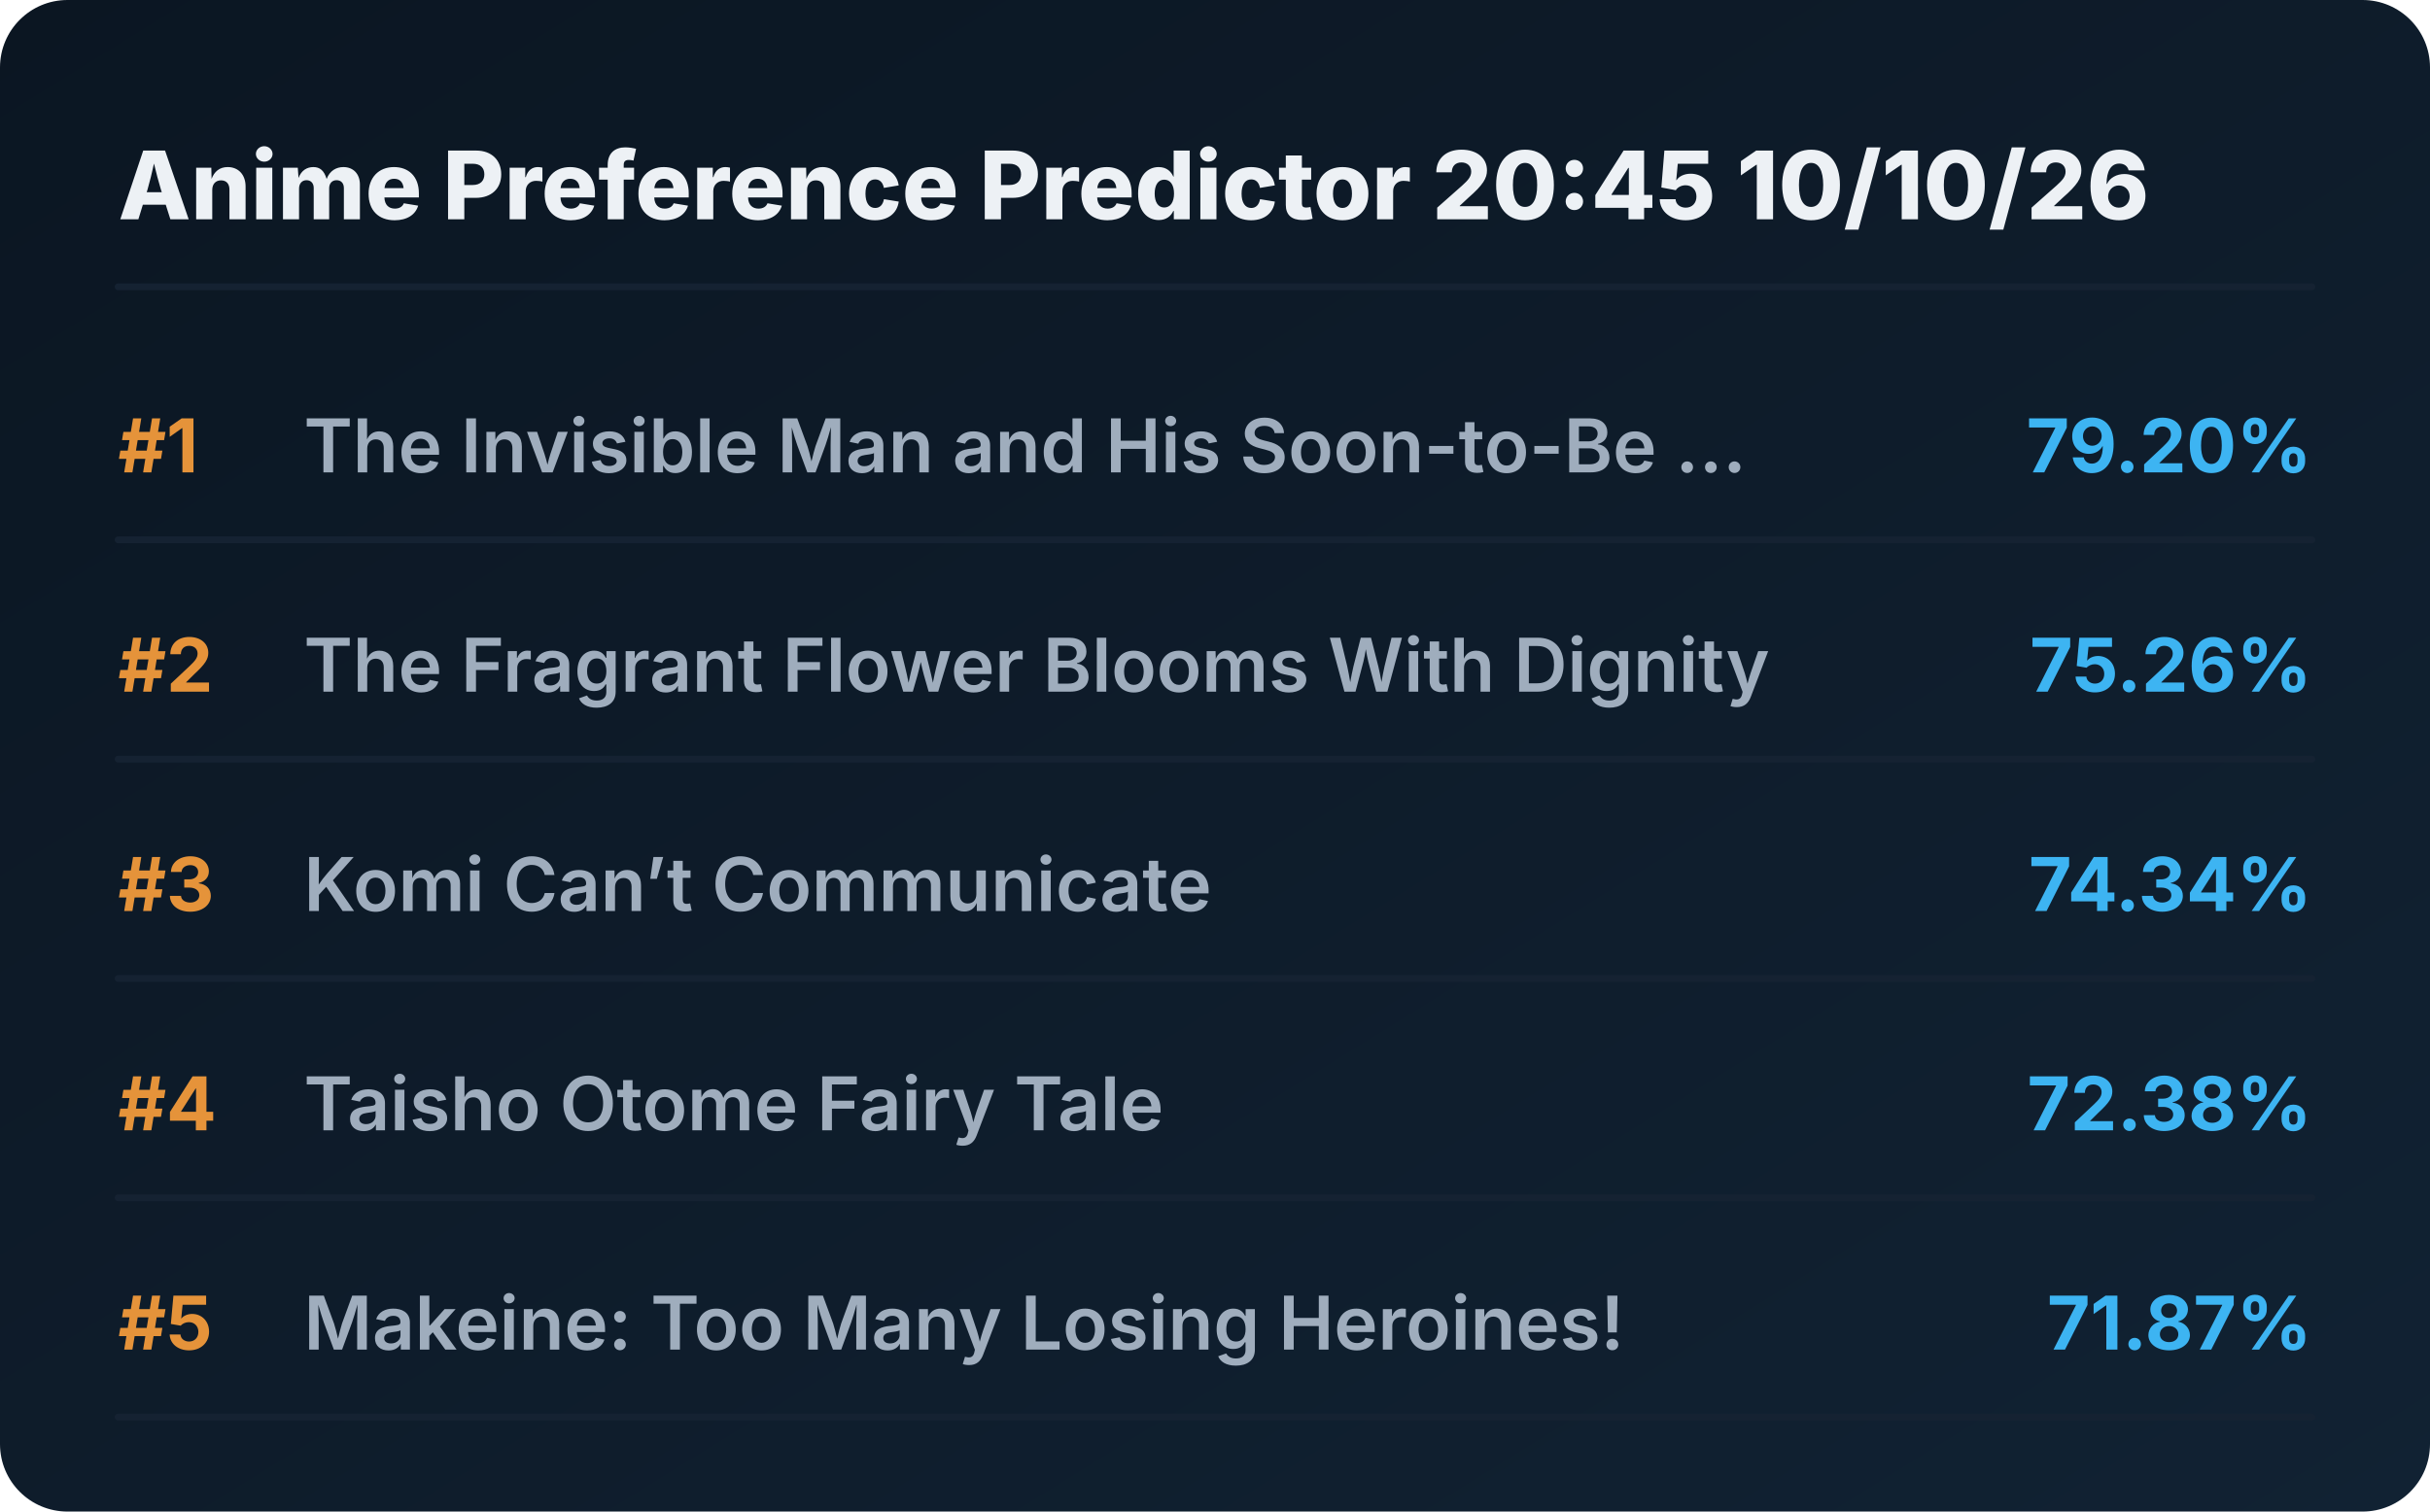
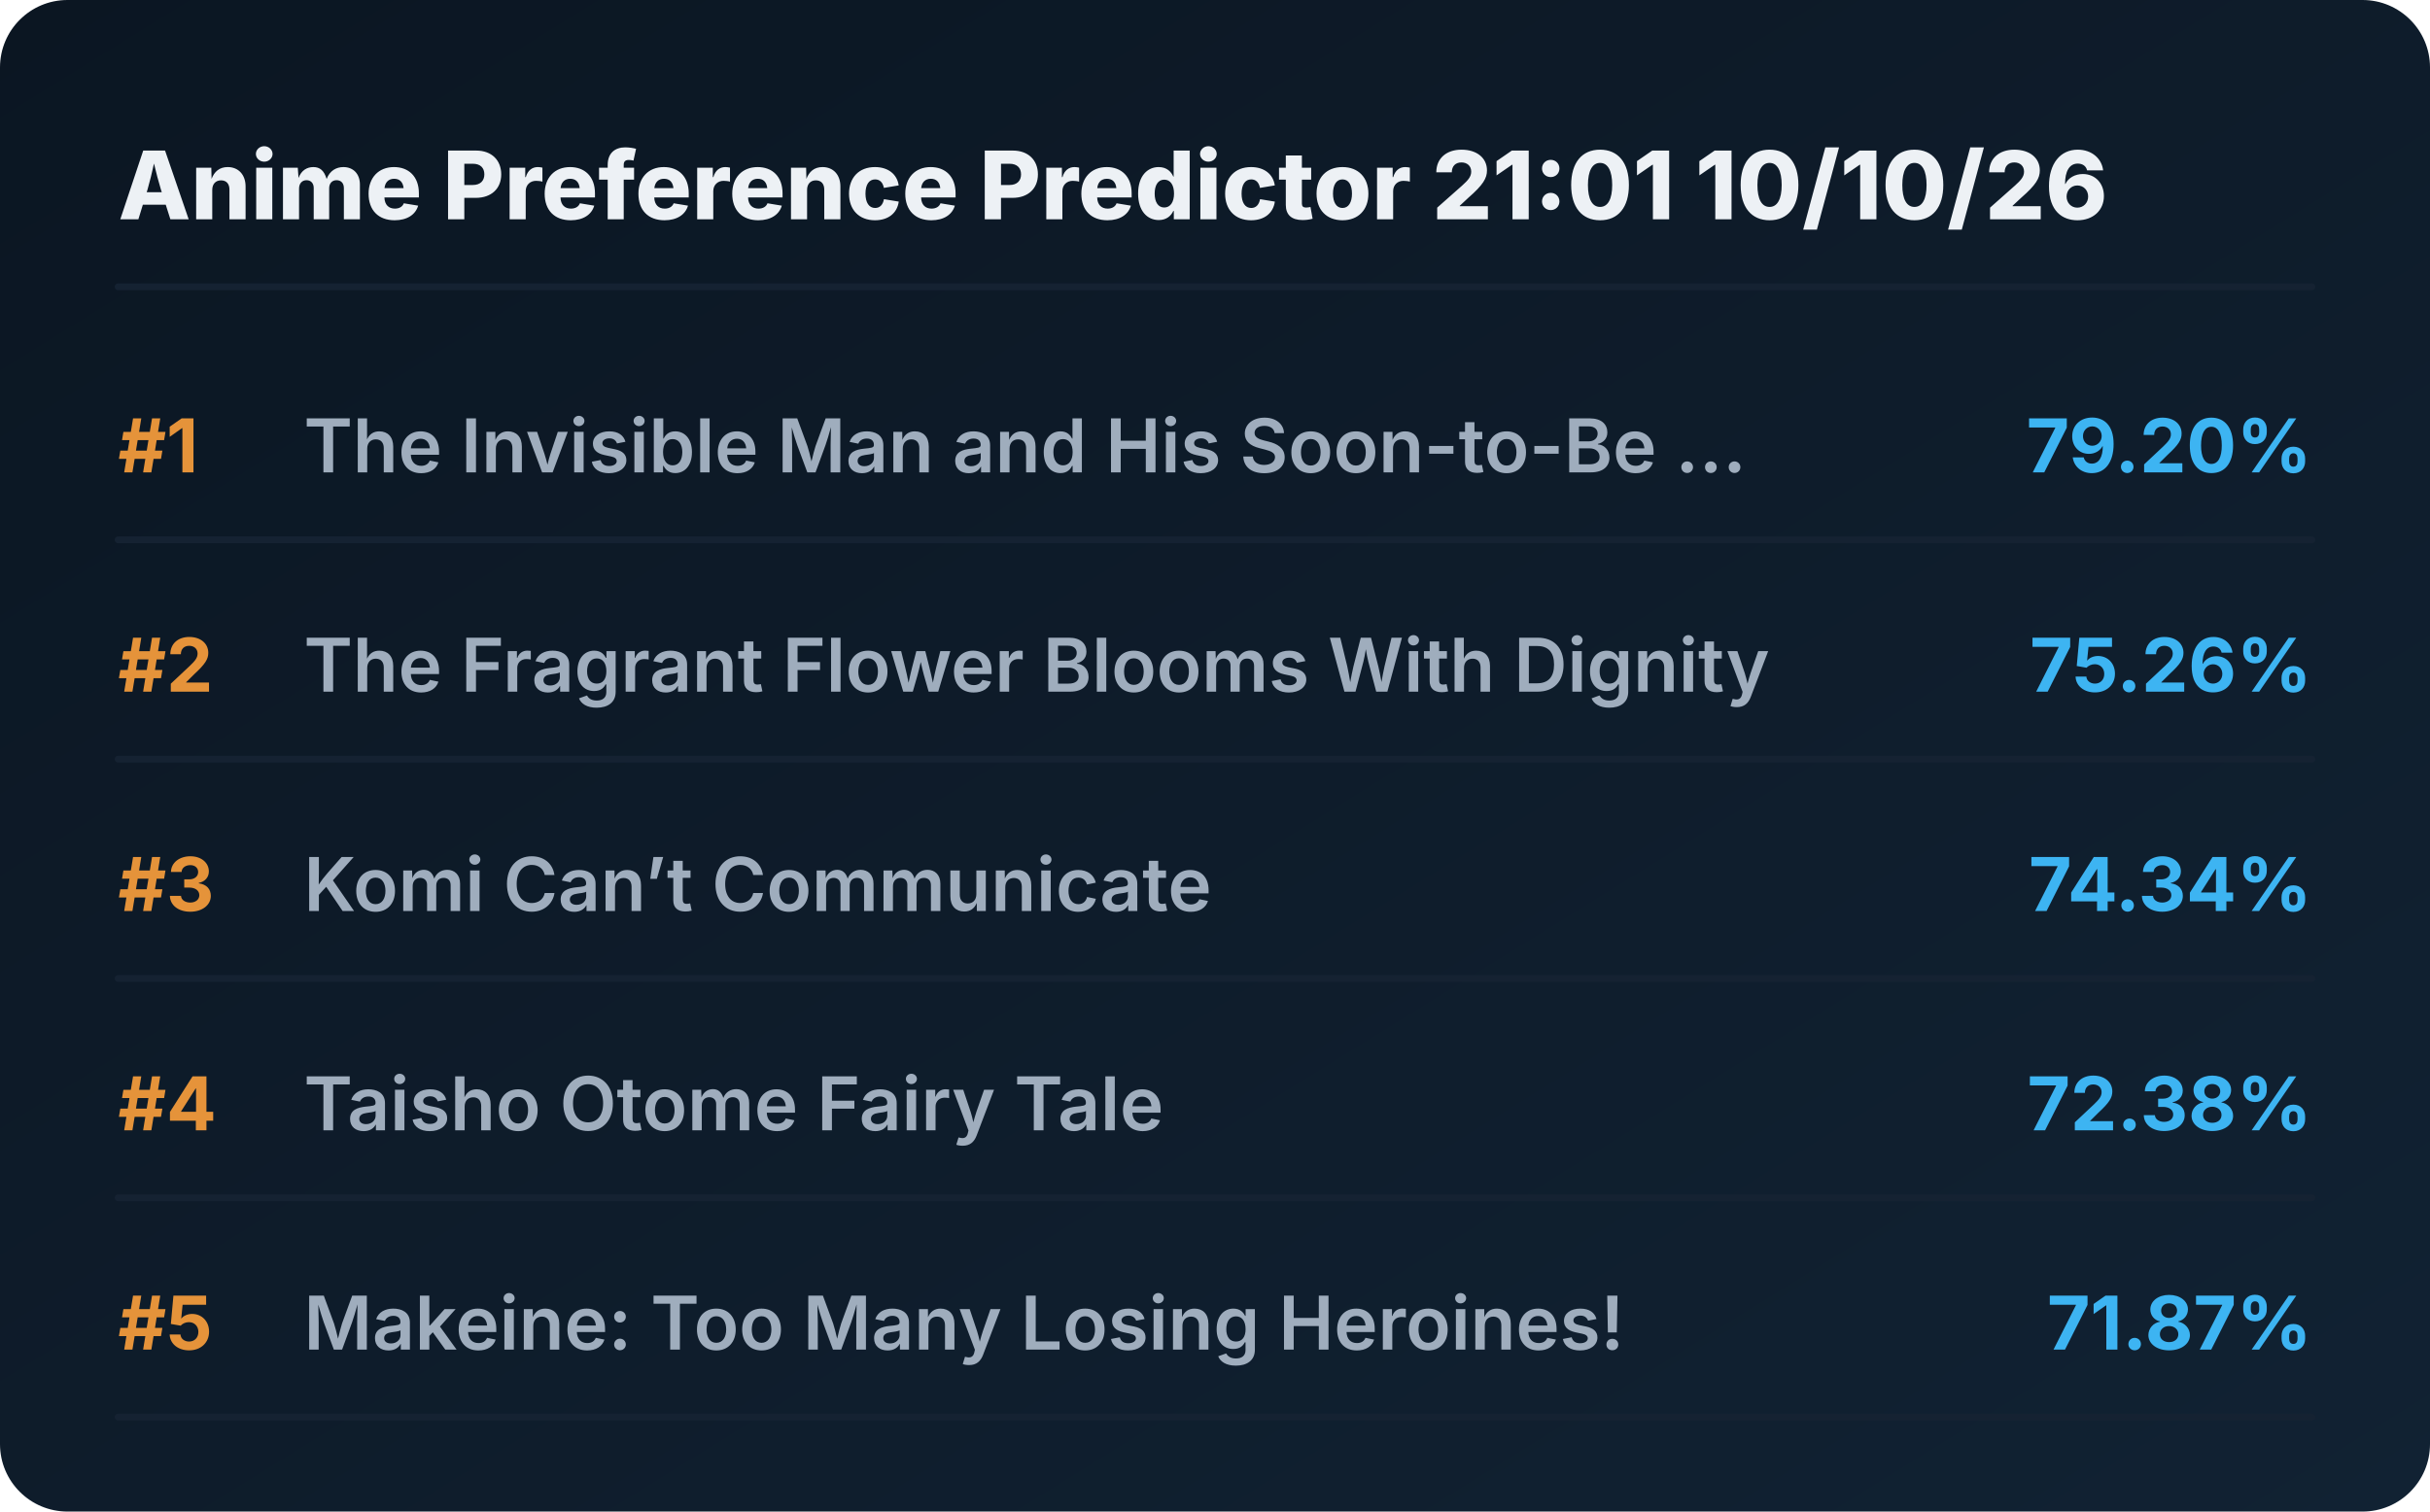
<svg xmlns="http://www.w3.org/2000/svg" viewBox="0 0 720 448" preserveAspectRatio="xMidYMid meet" style="width: 100%; height: auto; max-width: 720px;">
  <defs>
    <linearGradient id="boxGrad" x1="0%" y1="0%" x2="100%" y2="100%">
      <stop offset="0%" stop-color="#0b1622" />
      <stop offset="100%" stop-color="#112233" />
    </linearGradient>
    <clipPath id="titleClip">
      <rect x="90" y="0" width="510" height="100%" />
    </clipPath>
  </defs>
  <style>
    .bg { fill: url(#boxGrad); rx: 20px; }
    .header { font-family: 'Overpass', 'Inter', system-ui, sans-serif; font-weight: 800; font-size: 28px; fill: #edf1f5; }
    .rank { font-family: 'Overpass', 'Inter', system-ui, sans-serif; font-weight: 700; font-size: 22px; fill: #e5933a; }
    .title { font-family: 'Overpass', 'Inter', system-ui, sans-serif; font-weight: 600; font-size: 22px; fill: #9fadbd; }
    .score { font-family: 'Overpass', 'Inter', system-ui, sans-serif; font-weight: 700; font-size: 22px; fill: #3db4f2; }
    .line { stroke: #152232; stroke-width: 2; stroke-linecap: round; }
  </style>
  <rect class="bg" width="720" height="448" />
-   <text x="35" y="65" class="header">Anime Preference Predictor 20:45 10/10/26</text>
+   <text x="35" y="65" class="header">Anime Preference Predictor 21:01 10/10/26</text>
  <line x1="35" y1="85" x2="685" y2="85" class="line" />
  <g transform="translate(0, 0)">
    <text x="35" y="140" class="rank">#1</text>
    <text x="90" y="140" class="title">The Invisible Man and His Soon-to-Be ...</text>
    <text x="685" y="140" class="score" text-anchor="end">79.20%</text>
    <line x1="35" y1="160" x2="685" y2="160" class="line" />
  </g>
  <g transform="translate(0, 65)">
    <text x="35" y="140" class="rank">#2</text>
    <text x="90" y="140" class="title">The Fragrant Flower Blooms With Dignity</text>
    <text x="685" y="140" class="score" text-anchor="end">75.26%</text>
    <line x1="35" y1="160" x2="685" y2="160" class="line" />
  </g>
  <g transform="translate(0, 130)">
    <text x="35" y="140" class="rank">#3</text>
    <text x="90" y="140" class="title">Komi Can’t Communicate</text>
    <text x="685" y="140" class="score" text-anchor="end">74.34%</text>
    <line x1="35" y1="160" x2="685" y2="160" class="line" />
  </g>
  <g transform="translate(0, 195)">
    <text x="35" y="140" class="rank">#4</text>
    <text x="90" y="140" class="title">Taisho Otome Fairy Tale</text>
    <text x="685" y="140" class="score" text-anchor="end">72.38%</text>
    <line x1="35" y1="160" x2="685" y2="160" class="line" />
  </g>
  <g transform="translate(0, 260)">
    <text x="35" y="140" class="rank">#5</text>
    <text x="90" y="140" class="title">Makeine: Too Many Losing Heroines!</text>
    <text x="685" y="140" class="score" text-anchor="end">71.87%</text>
    <line x1="35" y1="160" x2="685" y2="160" class="line" />
  </g>
</svg>
